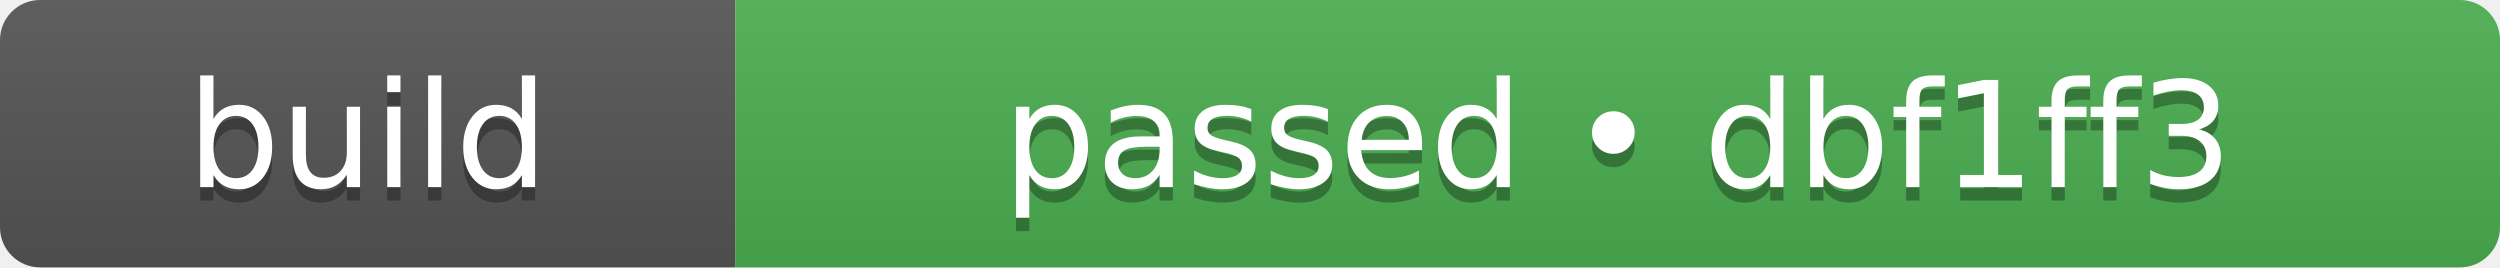
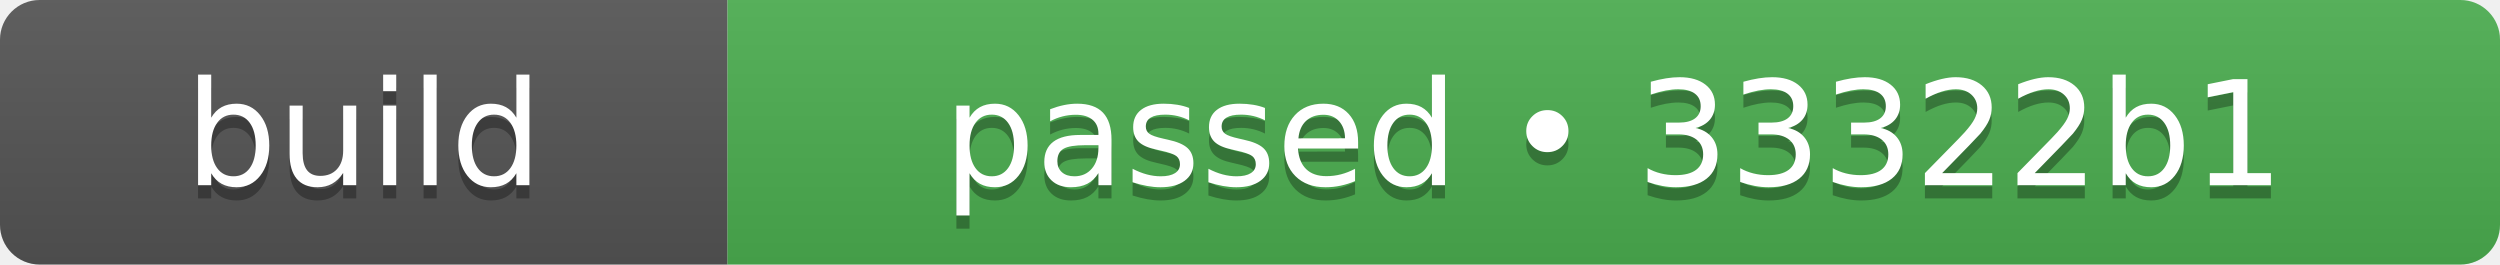
- <svg xmlns="http://www.w3.org/2000/svg" width="187" height="20" role="img" aria-label="build: passed • dbf1ff3">
+ <svg xmlns="http://www.w3.org/2000/svg" width="189" height="20" role="img" aria-label="build: passed • 33322b1">
  <linearGradient id="s" x2="0" y2="100%">
    <stop offset="0" stop-color="#bbb" stop-opacity=".1" />
    <stop offset="1" stop-opacity=".1" />
  </linearGradient>
  <clipPath id="r">
-     <rect width="187" height="20" rx="3" fill="#fff" />
+     <rect width="189" height="20" rx="3" fill="#fff" />
  </clipPath>
  <g clip-path="url(#r)">
    <rect width="55" height="20" fill="#555555" />
-     <rect x="55" width="132" height="20" fill="#4caf50" />
-     <rect width="187" height="20" fill="url(#s)" />
+     <rect x="55" width="134" height="20" fill="#4caf50" />
+     <rect width="189" height="20" fill="url(#s)" />
  </g>
  <g fill="#fff" text-anchor="middle" font-family="Verdana,Geneva,DejaVu Sans,sans-serif" text-rendering="geometricPrecision" font-size="110">
    <text aria-hidden="true" x="275" y="150" fill="#010101" fill-opacity=".3" transform="scale(.1)" textLength="310">build</text>
    <text x="275" y="140" transform="scale(.1)" fill="#fff" textLength="310">build</text>
-     <text aria-hidden="true" x="1210" y="150" fill="#010101" fill-opacity=".3" transform="scale(.1)" textLength="1080">passed • dbf1ff3</text>
-     <text x="1210" y="140" transform="scale(.1)" fill="#fff" textLength="1080">passed • dbf1ff3</text>
+     <text aria-hidden="true" x="1220" y="150" fill="#010101" fill-opacity=".3" transform="scale(.1)" textLength="1100">passed • 33322b1</text>
+     <text x="1220" y="140" transform="scale(.1)" fill="#fff" textLength="1100">passed • 33322b1</text>
  </g>
</svg>
